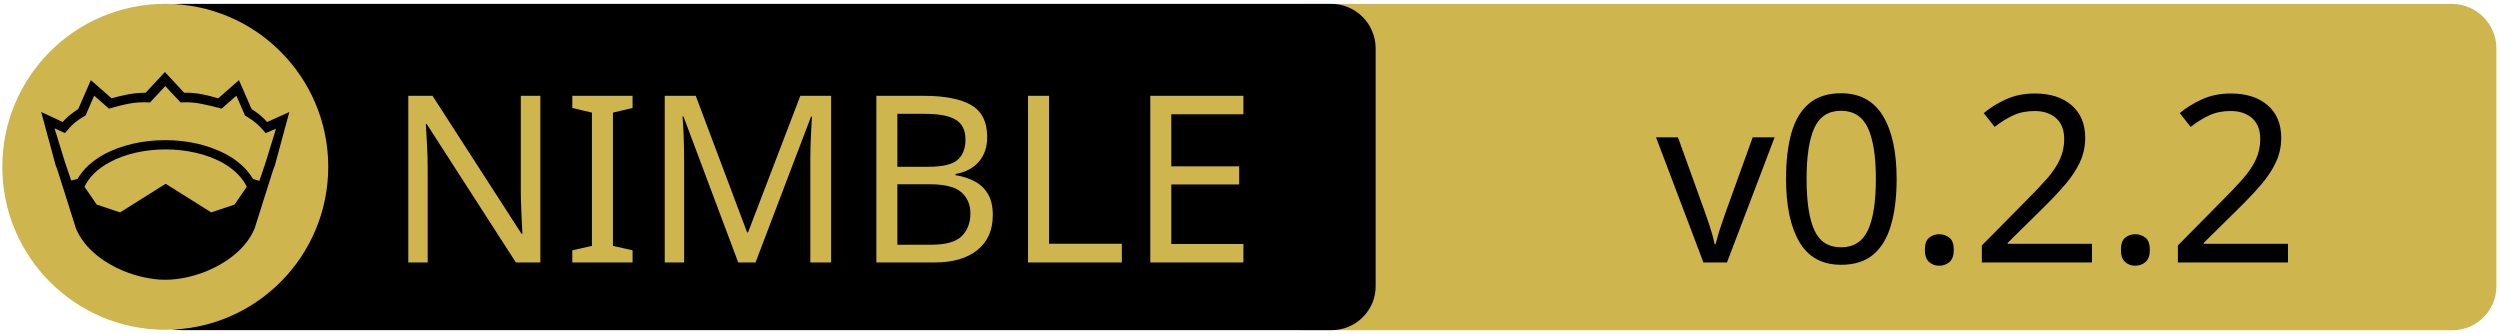
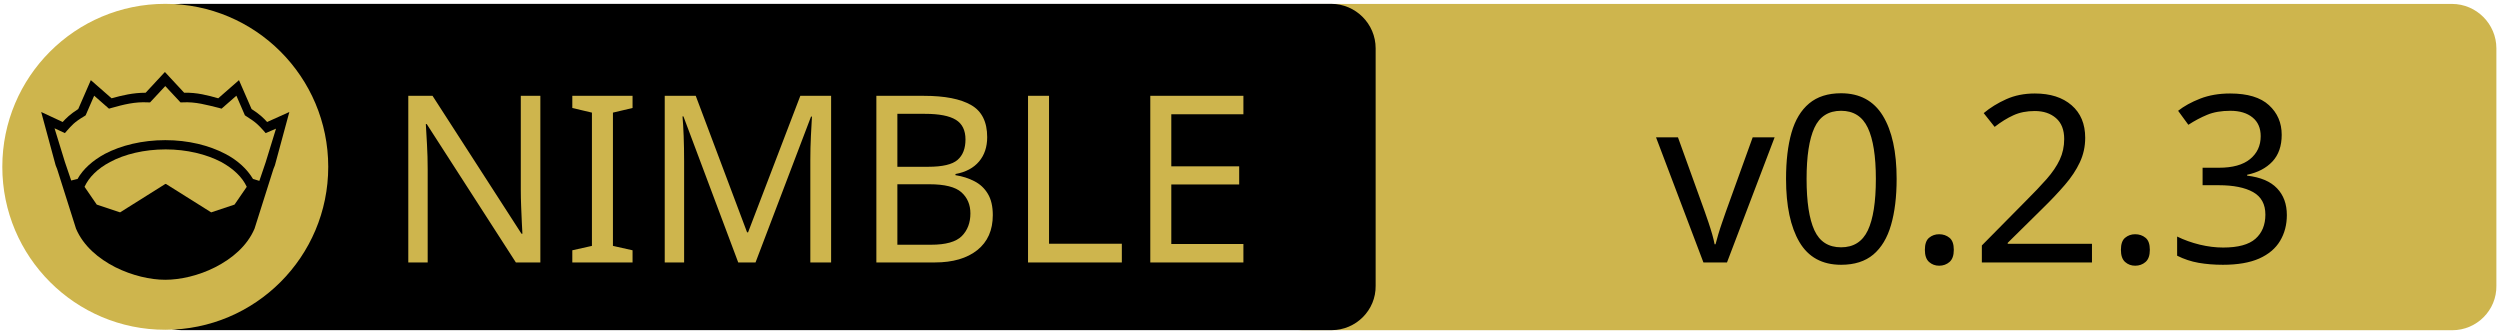
<svg xmlns="http://www.w3.org/2000/svg" xmlns:xlink="http://www.w3.org/1999/xlink" width="675" height="90" xml:space="preserve" version="1.1">
  <a xlink:href="https://github.com/status-im/nim-unittest2">
    <g>
      <path fill="#CEB54D" id="svg_15" d="m662.123,89.159l-310.5,0c-6.6,0 -12,-5.4 -12,-12l0,-64.1c0,-6.6 5.4,-12 12,-12l310.4,0c6.6,0 12,5.4 12,12l0,64.1c0.1,6.6 -5.3,12 -11.9,12z" />
      <path id="svg_1" d="m359.524,89.139l-310.5,0c-6.6,0 -12,-5.4 -12,-12l0,-64.1c0,-6.6 5.4,-12 12,-12l310.4,0c6.6,0 12,5.4 12,12l0,64.1c0.1,6.6 -5.3,12 -11.9,12z" />
      <rect id="svg_2" fill="none" height="45.9" width="315.3" class="st0" y="24.539" x="60.224" />
      <circle id="svg_4" fill="#CEB54D" r="44" cy="45.039" cx="44.624" class="st1" />
      <g id="XMLID_4_">
        <path id="svg_5" d="m78.124,30.239l-3.9,14.4l-0.4,1l-5.1,16.1c0,0 0,0 0,0c-2,4.7 -6.1,8.1 -10.6,10.4c-4.5,2.3 -9.5,3.4 -13.5,3.4c-4,0 -8.9,-1.1 -13.5,-3.4c-4.5,-2.3 -8.6,-5.7 -10.6,-10.4c0,0 0,0 0,0l-5.1,-16.1l-0.4,-1l-3.9,-14.4l5.8,2.7c0.9,-1 2,-2.1 4.2,-3.5l3.4,-7.8l5.6,4.9c2.9,-0.8 5.8,-1.5 9.2,-1.5l5.2,-5.6l5.2,5.6c3.4,-0.1 6.4,0.7 9.2,1.5l5.6,-4.9l3.4,7.8c2.2,1.4 3.3,2.5 4.2,3.5l6,-2.7z" />
        <g id="XMLID_6_">
          <g id="svg_6">
            <path id="svg_7" fill="#CEB54D" d="m66.624,50.439l-3.3,4.8l-6.3,2.1l-12.1,-7.6c-0.1,-0.1 -0.3,-0.1 -0.4,0l-12.1,7.6l-6.3,-2.1l-3.3,-4.8c1.2,-2.6 3.5,-4.9 6.9,-6.7c3.9,-2.1 9.2,-3.4 15,-3.4c5.7,0 11,1.3 15,3.4c3.3,1.8 5.7,4.1 6.9,6.7z" class="st1" />
          </g>
          <g id="svg_8" />
        </g>
        <g id="XMLID_5_">
          <g id="svg_9">
            <path id="svg_10" fill="#CEB54D" d="m74.524,34.739l-2.8,9.1l-1.7,5l-1.6,-0.5c0,0 -0.1,0 -0.1,0c-1.6,-2.7 -4.2,-5.1 -7.5,-6.8c-4.4,-2.3 -10,-3.7 -16.2,-3.7c-6.2,0 -11.9,1.4 -16.3,3.7c-3.3,1.8 -5.9,4.1 -7.4,6.8c0,0 -0.1,0 -0.1,0l-1.6,0.4l-1.7,-5l-2.8,-9.1l2.8,1.3l0.6,-0.7c1.2,-1.3 1.8,-2.2 4.7,-3.9l0.3,-0.2l2.3,-5.3l4,3.5l0.7,-0.2c3.2,-0.9 6.3,-1.7 9.8,-1.5l0.6,0l4.1,-4.4l4.1,4.4l0.6,0c3.5,-0.2 6.5,0.7 9.8,1.5l0.7,0.2l4,-3.5l2.3,5.3l0.3,0.2c2.9,1.8 3.5,2.6 4.7,3.9l0.6,0.7l2.8,-1.2z" class="st1" />
          </g>
          <g id="svg_11" />
        </g>
      </g>
      <text x="-442" y="-350.021" id="svg_16" font-size="63px" font-family="'PT Sans Caption', 'Tahoma', 'Helvetica Neue Medium', 'PT Sans', sans-serif" fill="#CEB54D" class="st1 st2 st3" transform="matrix(1 0 0 1 546.13 420.879)">NIMBLE</text>
-       <text x="-99.0" y="-350.012" id="svg_17" font-size="63.012px" font-family="'PT Sans Caption', 'Tahoma', 'Helvetica Neue Medium', 'PT Sans', sans-serif" fill="#000000" class="st1 st2 st3" transform="matrix(1 0 0 1 546.13 420.879)">v0.2.2</text>
+       <text x="-99.0" y="-350.012" id="svg_17" font-size="63.012px" font-family="'PT Sans Caption', 'Tahoma', 'Helvetica Neue Medium', 'PT Sans', sans-serif" fill="#000000" class="st1 st2 st3" transform="matrix(1 0 0 1 546.13 420.879)">v0.2.3</text>
    </g>
  </a>
</svg>
